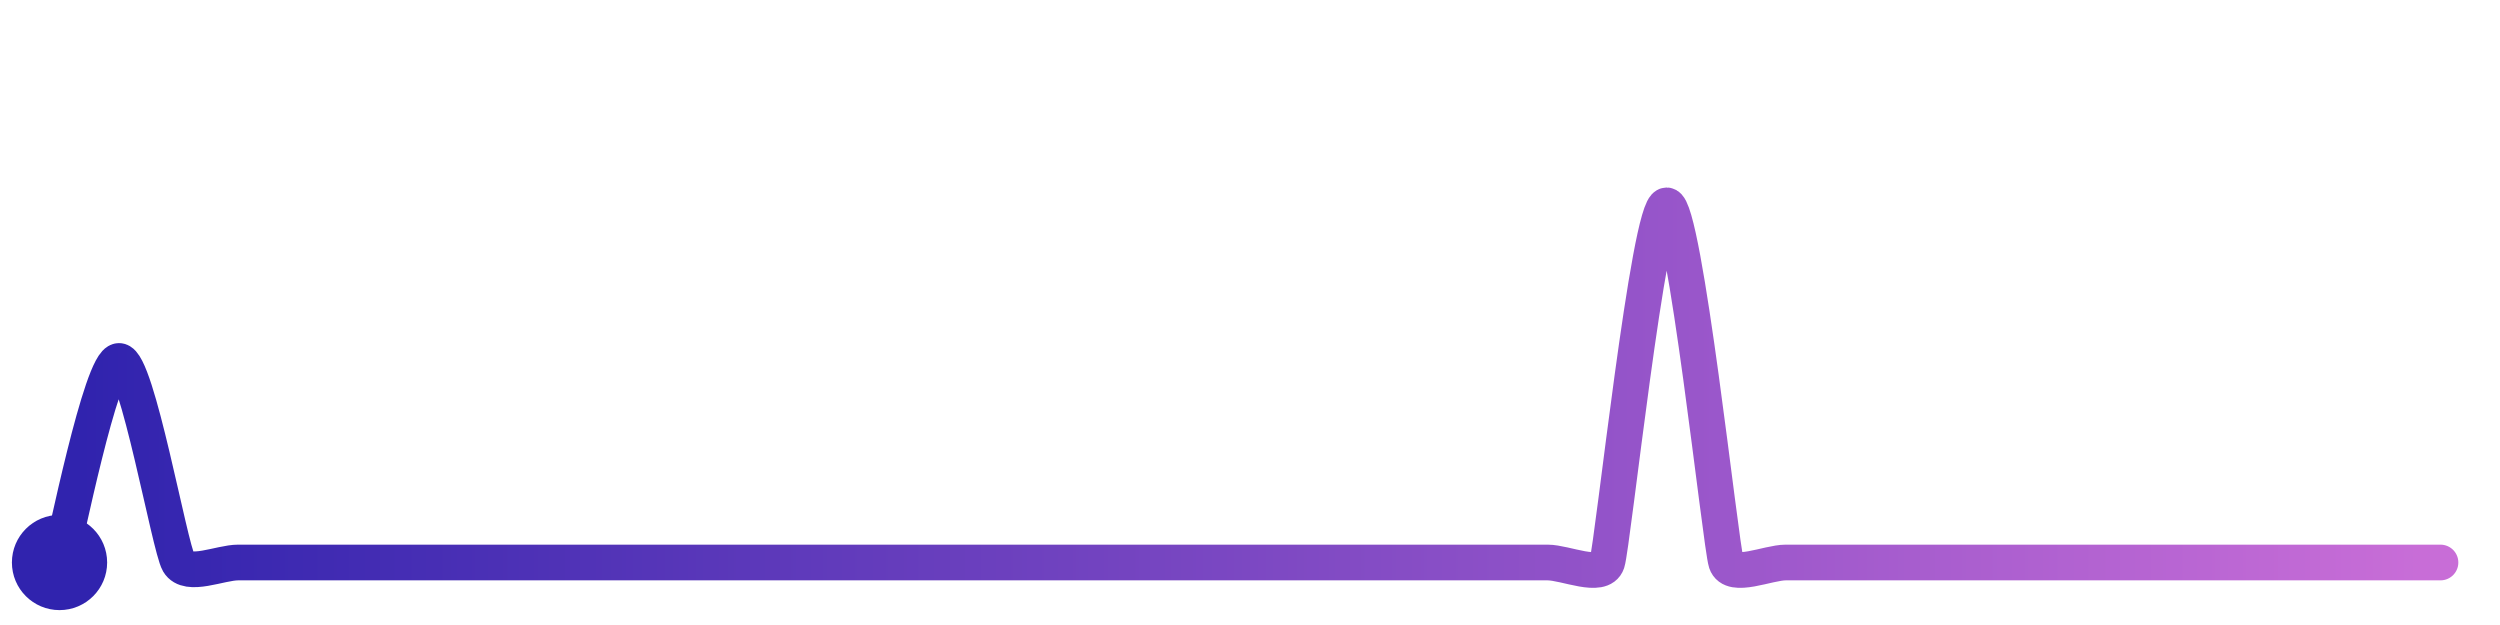
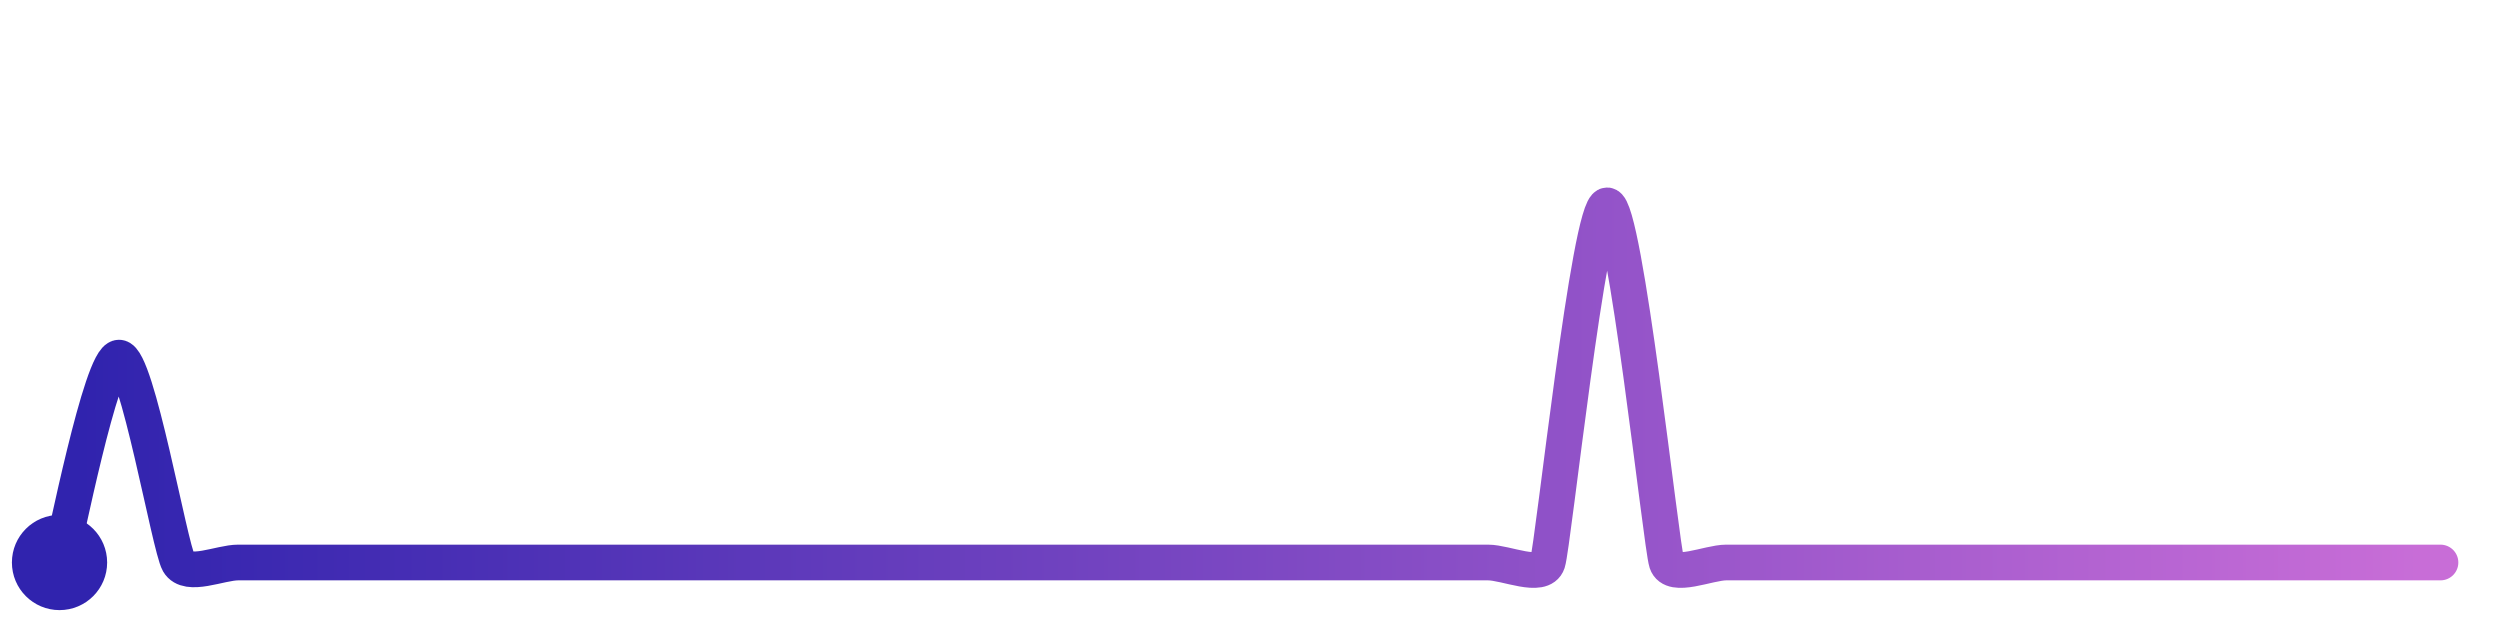
<svg xmlns="http://www.w3.org/2000/svg" width="200" height="50" viewBox="0 0 210 50">
  <defs>
    <linearGradient id="stroke" x1="0%" y1="0%" x2="100%" y2="0%">
      <stop stop-color="#3023AE" offset="0%" />
      <stop stop-color="#C86DD7" offset="100%" />
    </linearGradient>
  </defs>
-   <path stroke="url(#stroke)" stroke-width="3" stroke-linejoin="round" stroke-linecap="round" d="M5.00 46 C 5.42 44.56, 8.50 29.07, 10.00 29.07 S 14.24 44.71, 15.00 46.00 S 18.50 46.00, 20.00 46.00 S 23.50 46.00, 25.00 46.00 S 28.50 46.00, 30.00 46.00 S 33.50 46.00, 35.00 46.00 S 38.50 46.00, 40.00 46.00 S 43.50 46.00, 45.00 46.00 S 48.50 46.00, 50.00 46.00 S 53.50 46.00, 55.00 46.00 S 58.50 46.00, 60.00 46.00 S 63.50 46.00, 65.00 46.00 S 68.50 46.00, 70.00 46.00 S 73.50 46.00, 75.00 46.00 S 78.50 46.00, 80.00 46.00 S 83.50 46.00, 85.00 46.00 S 88.50 46.00, 90.00 46.00 S 93.50 46.00, 95.00 46.00 S 98.50 46.00, 100.00 46.00 S 103.50 46.00, 105.00 46.00 S 108.50 46.00, 110.00 46.00 S 113.50 46.00, 115.00 46.00 S 118.50 46.00, 120.00 46.00 S 123.50 46.00, 125.00 46.00 S 128.50 46.00, 130.00 46.00 S 134.53 47.42, 135.00 46.00 S 138.50 16.00, 140.00 16.00 S 144.53 44.58, 145.00 46.00 S 148.50 46.00, 150.00 46.00 S 153.50 46.00, 155.00 46.00 S 158.50 46.00, 160.00 46.00 S 163.50 46.00, 165.00 46.00 S 168.50 46.00, 170.00 46.00 S 173.50 46.00, 175.00 46.00 S 178.50 46.00, 180.00 46.00 S 183.50 46.00, 185.00 46.00 S 188.50 46.00, 190.00 46.00 S 193.50 46.00, 195.00 46.00 S 198.50 46.00, 200.00 46.00 S 203.50 46.00, 205.00 46.00" fill="none">
-     <animate attributeName="stroke-dashoffset" from="277.583" to="0" dur="2.2s" />
-     <animate attributeName="stroke-dasharray" from="277.583" to="277.583" />
+   <path stroke="url(#stroke)" stroke-width="3" stroke-linejoin="round" stroke-linecap="round" d="M5.00 46 C 5.42 44.56, 8.50 28.79, 10.00 28.79 S 14.25 44.70, 15.00 46.00 S 18.50 46.00, 20.00 46.00 S 23.50 46.00, 25.00 46.00 S 28.50 46.00, 30.00 46.00 S 33.50 46.00, 35.00 46.00 S 38.50 46.00, 40.00 46.00 S 43.50 46.00, 45.00 46.00 S 48.50 46.00, 50.00 46.00 S 53.50 46.00, 55.00 46.00 S 58.50 46.00, 60.00 46.00 S 63.50 46.00, 65.00 46.00 S 68.50 46.00, 70.00 46.00 S 73.50 46.00, 75.00 46.00 S 78.50 46.00, 80.00 46.00 S 83.50 46.00, 85.00 46.00 S 88.50 46.00, 90.00 46.00 S 93.50 46.00, 95.00 46.00 S 98.50 46.00, 100.00 46.00 S 103.50 46.00, 105.00 46.00 S 108.50 46.00, 110.00 46.00 S 113.50 46.00, 115.00 46.00 S 118.50 46.00, 120.00 46.00 S 123.50 46.00, 125.00 46.00 S 129.53 47.42, 130.00 46.00 S 133.50 16.00, 135.00 16.00 S 139.53 44.58, 140.00 46.00 S 143.50 46.00, 145.00 46.00 S 148.50 46.00, 150.00 46.00 S 153.50 46.00, 155.00 46.00 S 158.50 46.00, 160.00 46.00 S 163.50 46.00, 165.00 46.00 S 168.50 46.00, 170.00 46.00 S 173.50 46.00, 175.00 46.00 S 178.50 46.00, 180.00 46.00 S 183.50 46.00, 185.00 46.00 S 188.50 46.00, 190.00 46.00 S 193.50 46.00, 195.00 46.00 S 198.50 46.00, 200.00 46.00 S 203.50 46.00, 205.00 46.00" fill="none">
+     <animate attributeName="stroke-dashoffset" from="278.123" to="0" dur="2.2s" />
+     <animate attributeName="stroke-dasharray" from="278.123" to="278.123" />
  </path>
  <circle r="4" cx="5" cy="46" fill="#3023AE" />
  <circle r="4" cx="205" cy="46" fill="#C86DD7" opacity="0">
    <animate attributeName="opacity" from="0" to="1" dur="0.1s" begin="2.2s" fill="freeze" />
  </circle>
</svg>
